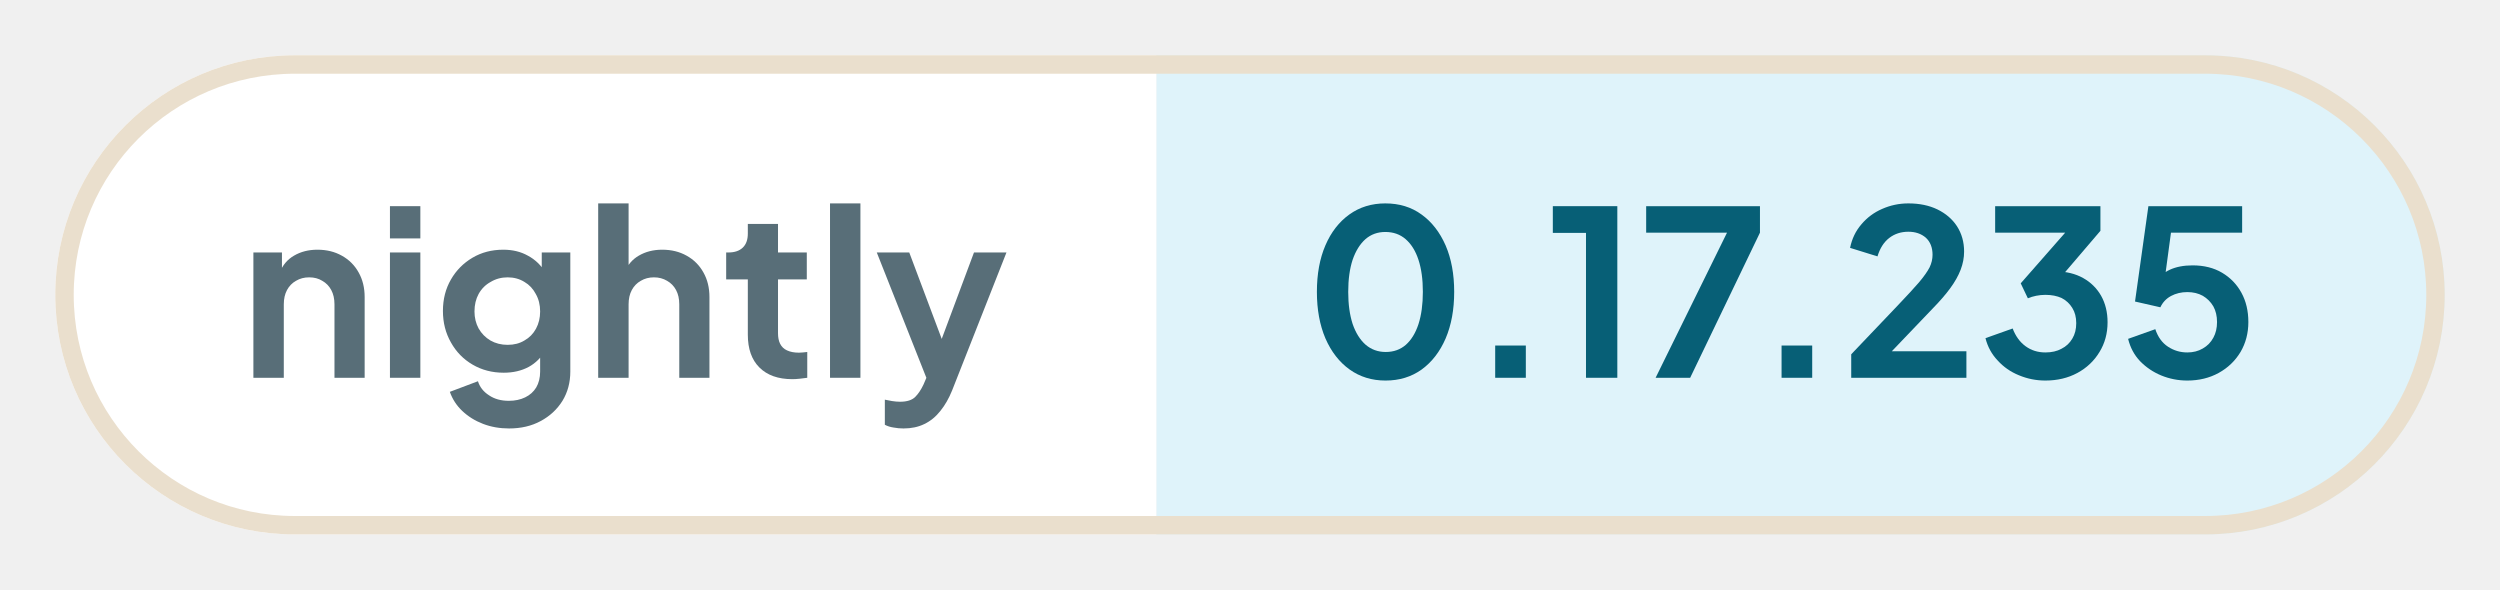
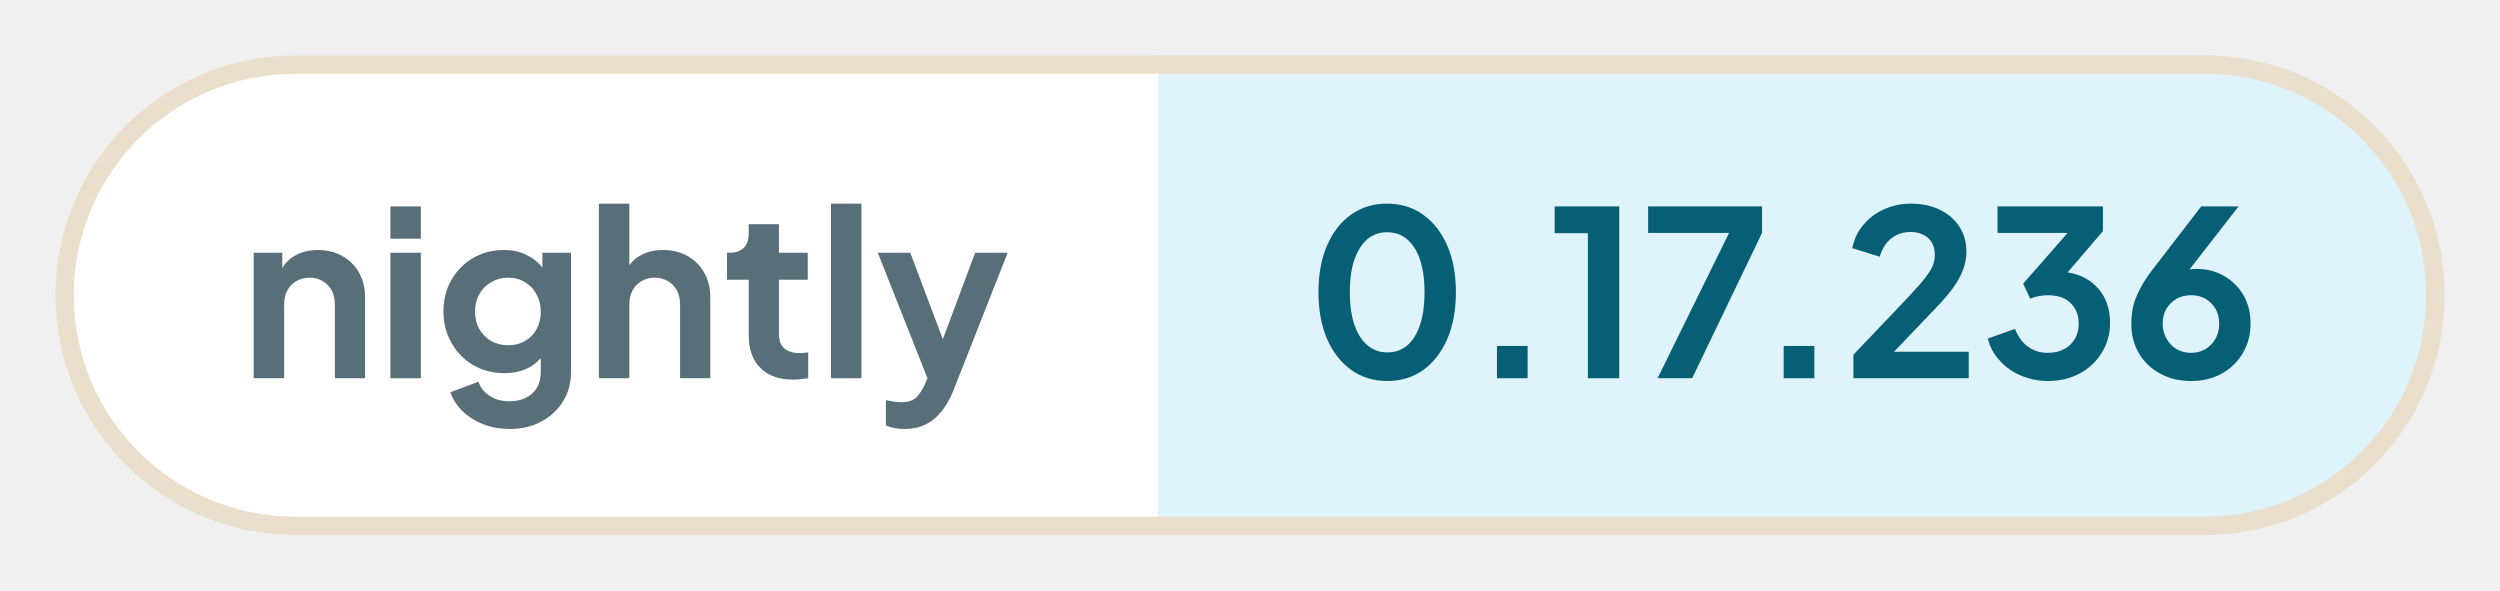
- <svg xmlns="http://www.w3.org/2000/svg" width="135.66" height="32" viewBox="0 0 135.66 32" role="img" aria-label="nightly: 0.17.235">
+ <svg xmlns="http://www.w3.org/2000/svg" width="135.5" height="32" viewBox="0 0 135.5 32" role="img" aria-label="nightly: 0.17.236">
  <defs>
    <clipPath id="pill">
-       <rect x="3" y="3" width="129.66" height="26" rx="13" />
+       <rect x="3" y="3" width="129.5" height="26" rx="13" />
    </clipPath>
  </defs>
  <g clip-path="url(#pill)">
    <rect x="3" y="3" width="59.76" height="26" fill="#ffffff" />
-     <rect x="62.76" y="3" width="69.9" height="26" fill="#dff3fa" />
+     <rect x="62.76" y="3" width="69.74" height="26" fill="#dff3fa" />
  </g>
-   <rect x="3.5" y="3.5" width="128.66" height="25" rx="12.5" fill="none" stroke="#eadfcd" />
+   <rect x="3.5" y="3.5" width="128.5" height="25" rx="12.5" fill="none" stroke="#eadfcd" />
  <g fill="#586e78">
    <path transform="translate(13 20.5) scale(0.0125)" d="M60 0V-544H184V-436L174 -456Q193 -505 236 -530Q280 -556 338 -556Q398 -556 444 -530Q491 -504 517 -457Q543 -411 543 -350V0H412V-319Q412 -355 398 -381Q384 -407 359 -421Q335 -436 302 -436Q270 -436 245 -421Q220 -407 206 -381Q192 -355 192 -319V0Z" />
    <path transform="translate(20.41 20.5) scale(0.0125)" d="M60 0V-544H192V0ZM60 -605V-745H192V-605Z" />
    <path transform="translate(23.56 20.5) scale(0.0125)" d="M325 220Q264 220 212 200Q160 180 122 144Q85 109 68 61L190 15Q202 53 238 76Q273 100 324 100Q364 100 395 85Q426 70 443 42Q460 13 460 -27V-150L484 -121Q456 -72 410 -47Q363 -22 302 -22Q227 -22 167 -57Q107 -92 73 -153Q38 -214 38 -290Q38 -367 73 -427Q107 -486 166 -521Q225 -556 300 -556Q361 -556 407 -530Q454 -505 484 -456L467 -424V-544H591V-27Q591 44 557 100Q522 156 462 188Q403 220 325 220ZM319 -143Q361 -143 392 -162Q424 -180 442 -213Q460 -246 460 -288Q460 -331 441 -364Q423 -398 392 -416Q360 -436 319 -436Q278 -436 245 -416Q212 -398 193 -364Q175 -331 175 -288Q175 -247 193 -214Q212 -181 244 -162Q277 -143 319 -143Z" />
    <path transform="translate(31.71 20.5) scale(0.0125)" d="M60 0V-757H192V-436L174 -456Q193 -505 236 -530Q280 -556 338 -556Q398 -556 444 -530Q491 -504 517 -457Q543 -411 543 -350V0H412V-319Q412 -355 398 -381Q384 -407 359 -421Q334 -436 302 -436Q270 -436 245 -421Q220 -407 206 -381Q192 -355 192 -319V0Z" />
    <path transform="translate(39.13 20.5) scale(0.0125)" d="M309 6Q217 6 166 -45Q116 -95 116 -187V-427H22V-544H32Q72 -544 94 -565Q116 -586 116 -626V-668H247V-544H372V-427H247V-194Q247 -166 256 -148Q266 -128 286 -119Q307 -109 338 -109Q346 -109 355 -110Q365 -111 374 -112V0Q360 2 342 4Q324 6 309 6Z" />
    <path transform="translate(44.29 20.5) scale(0.0125)" d="M60 0V-757H192V0Z" />
    <path transform="translate(47.44 20.5) scale(0.0125)" d="M127 220Q105 220 84 216Q63 213 46 204V95Q59 98 77 101Q96 104 112 104Q157 104 178 83Q198 63 214 29L250 -55L248 55L11 -544H152L318 -102H268L433 -544H574L338 55Q317 107 287 144Q257 182 217 201Q178 220 127 220Z" />
  </g>
  <g fill="#075f76">
    <path transform="translate(70.76 20.5) scale(0.0125)" d="M354 12Q265 12 198 -36Q131 -84 93 -171Q56 -258 56 -373Q56 -489 93 -575Q130 -661 197 -709Q264 -757 353 -757Q444 -757 510 -709Q577 -661 615 -574Q652 -488 652 -373Q652 -258 615 -171Q578 -85 511 -36Q444 12 354 12ZM355 -112Q406 -112 442 -143Q478 -175 497 -233Q516 -292 516 -373Q516 -454 497 -512Q478 -570 441 -602Q405 -633 353 -633Q303 -633 267 -602Q231 -570 211 -512Q192 -454 192 -373Q192 -293 211 -234Q231 -176 267 -144Q304 -112 355 -112Z" />
    <path transform="translate(79.61 20.5) scale(0.0125)" d="M122 0V-140H255V0Z" />
    <path transform="translate(83.9 20.5) scale(0.0125)" d="M173 0V-629H29V-745H309V0Z" />
    <path transform="translate(88.94 20.5) scale(0.0125)" d="M72 0 382 -630H31V-745H525V-630L222 0Z" />
    <path transform="translate(95.15 20.5) scale(0.0125)" d="M122 0V-140H255V0Z" />
    <path transform="translate(99.88 20.5) scale(0.0125)" d="M46 0V-102L248 -314Q308 -377 340 -414Q372 -452 386 -479Q399 -506 399 -534Q399 -581 370 -608Q340 -634 294 -634Q246 -634 211 -607Q176 -580 160 -527L41 -564Q53 -623 90 -666Q127 -710 180 -733Q234 -757 294 -757Q366 -757 420 -731Q475 -704 505 -658Q536 -610 536 -548Q536 -508 521 -469Q506 -430 476 -389Q446 -348 398 -299L222 -115H546V0Z" />
    <path transform="translate(107.34 20.5) scale(0.0125)" d="M292 12Q232 12 177 -11Q123 -33 85 -75Q46 -116 32 -172L150 -214Q169 -164 206 -137Q243 -110 292 -110Q333 -110 362 -126Q392 -141 409 -170Q426 -198 426 -237Q426 -276 409 -303Q392 -331 363 -346Q333 -360 292 -360Q272 -360 252 -356Q232 -352 216 -345L185 -410L378 -630H74V-745H531V-638L337 -411L338 -462Q406 -461 456 -433Q506 -405 534 -356Q562 -306 562 -241Q562 -169 527 -112Q492 -54 431 -21Q370 12 292 12Z" />
-     <path transform="translate(114.98 20.5) scale(0.0125)" d="M297 12Q238 12 184 -10Q131 -32 92 -72Q54 -112 40 -169L158 -211Q175 -160 213 -135Q251 -110 297 -110Q335 -110 364 -127Q394 -144 410 -174Q426 -203 426 -242Q426 -281 410 -310Q393 -339 364 -356Q335 -372 297 -372Q258 -372 226 -355Q195 -338 180 -306L70 -331L128 -745H535V-630H183L234 -689L192 -377L153 -408Q180 -450 221 -469Q262 -488 320 -488Q394 -488 448 -456Q502 -424 532 -369Q562 -314 562 -242Q562 -170 528 -112Q493 -54 433 -21Q373 12 297 12Z" />
+     <path transform="translate(114.98 20.5) scale(0.0125)" d="M302 12Q226 12 168 -20Q109 -52 76 -108Q43 -164 43 -235Q43 -271 50 -307Q58 -343 79 -384Q99 -425 138 -475L346 -745H508L255 -420L233 -444Q247 -455 262 -461Q276 -468 292 -471Q308 -474 325 -474Q393 -474 446 -443Q499 -412 530 -359Q560 -305 560 -238Q560 -166 527 -110Q494 -53 435 -20Q377 12 302 12ZM302 -110Q336 -110 364 -126Q391 -142 408 -171Q424 -200 424 -236Q424 -274 408 -301Q391 -329 364 -345Q336 -360 302 -360Q268 -360 240 -345Q212 -329 195 -301Q179 -274 179 -236Q179 -200 196 -171Q212 -142 240 -126Q268 -110 302 -110Z" />
  </g>
</svg>
